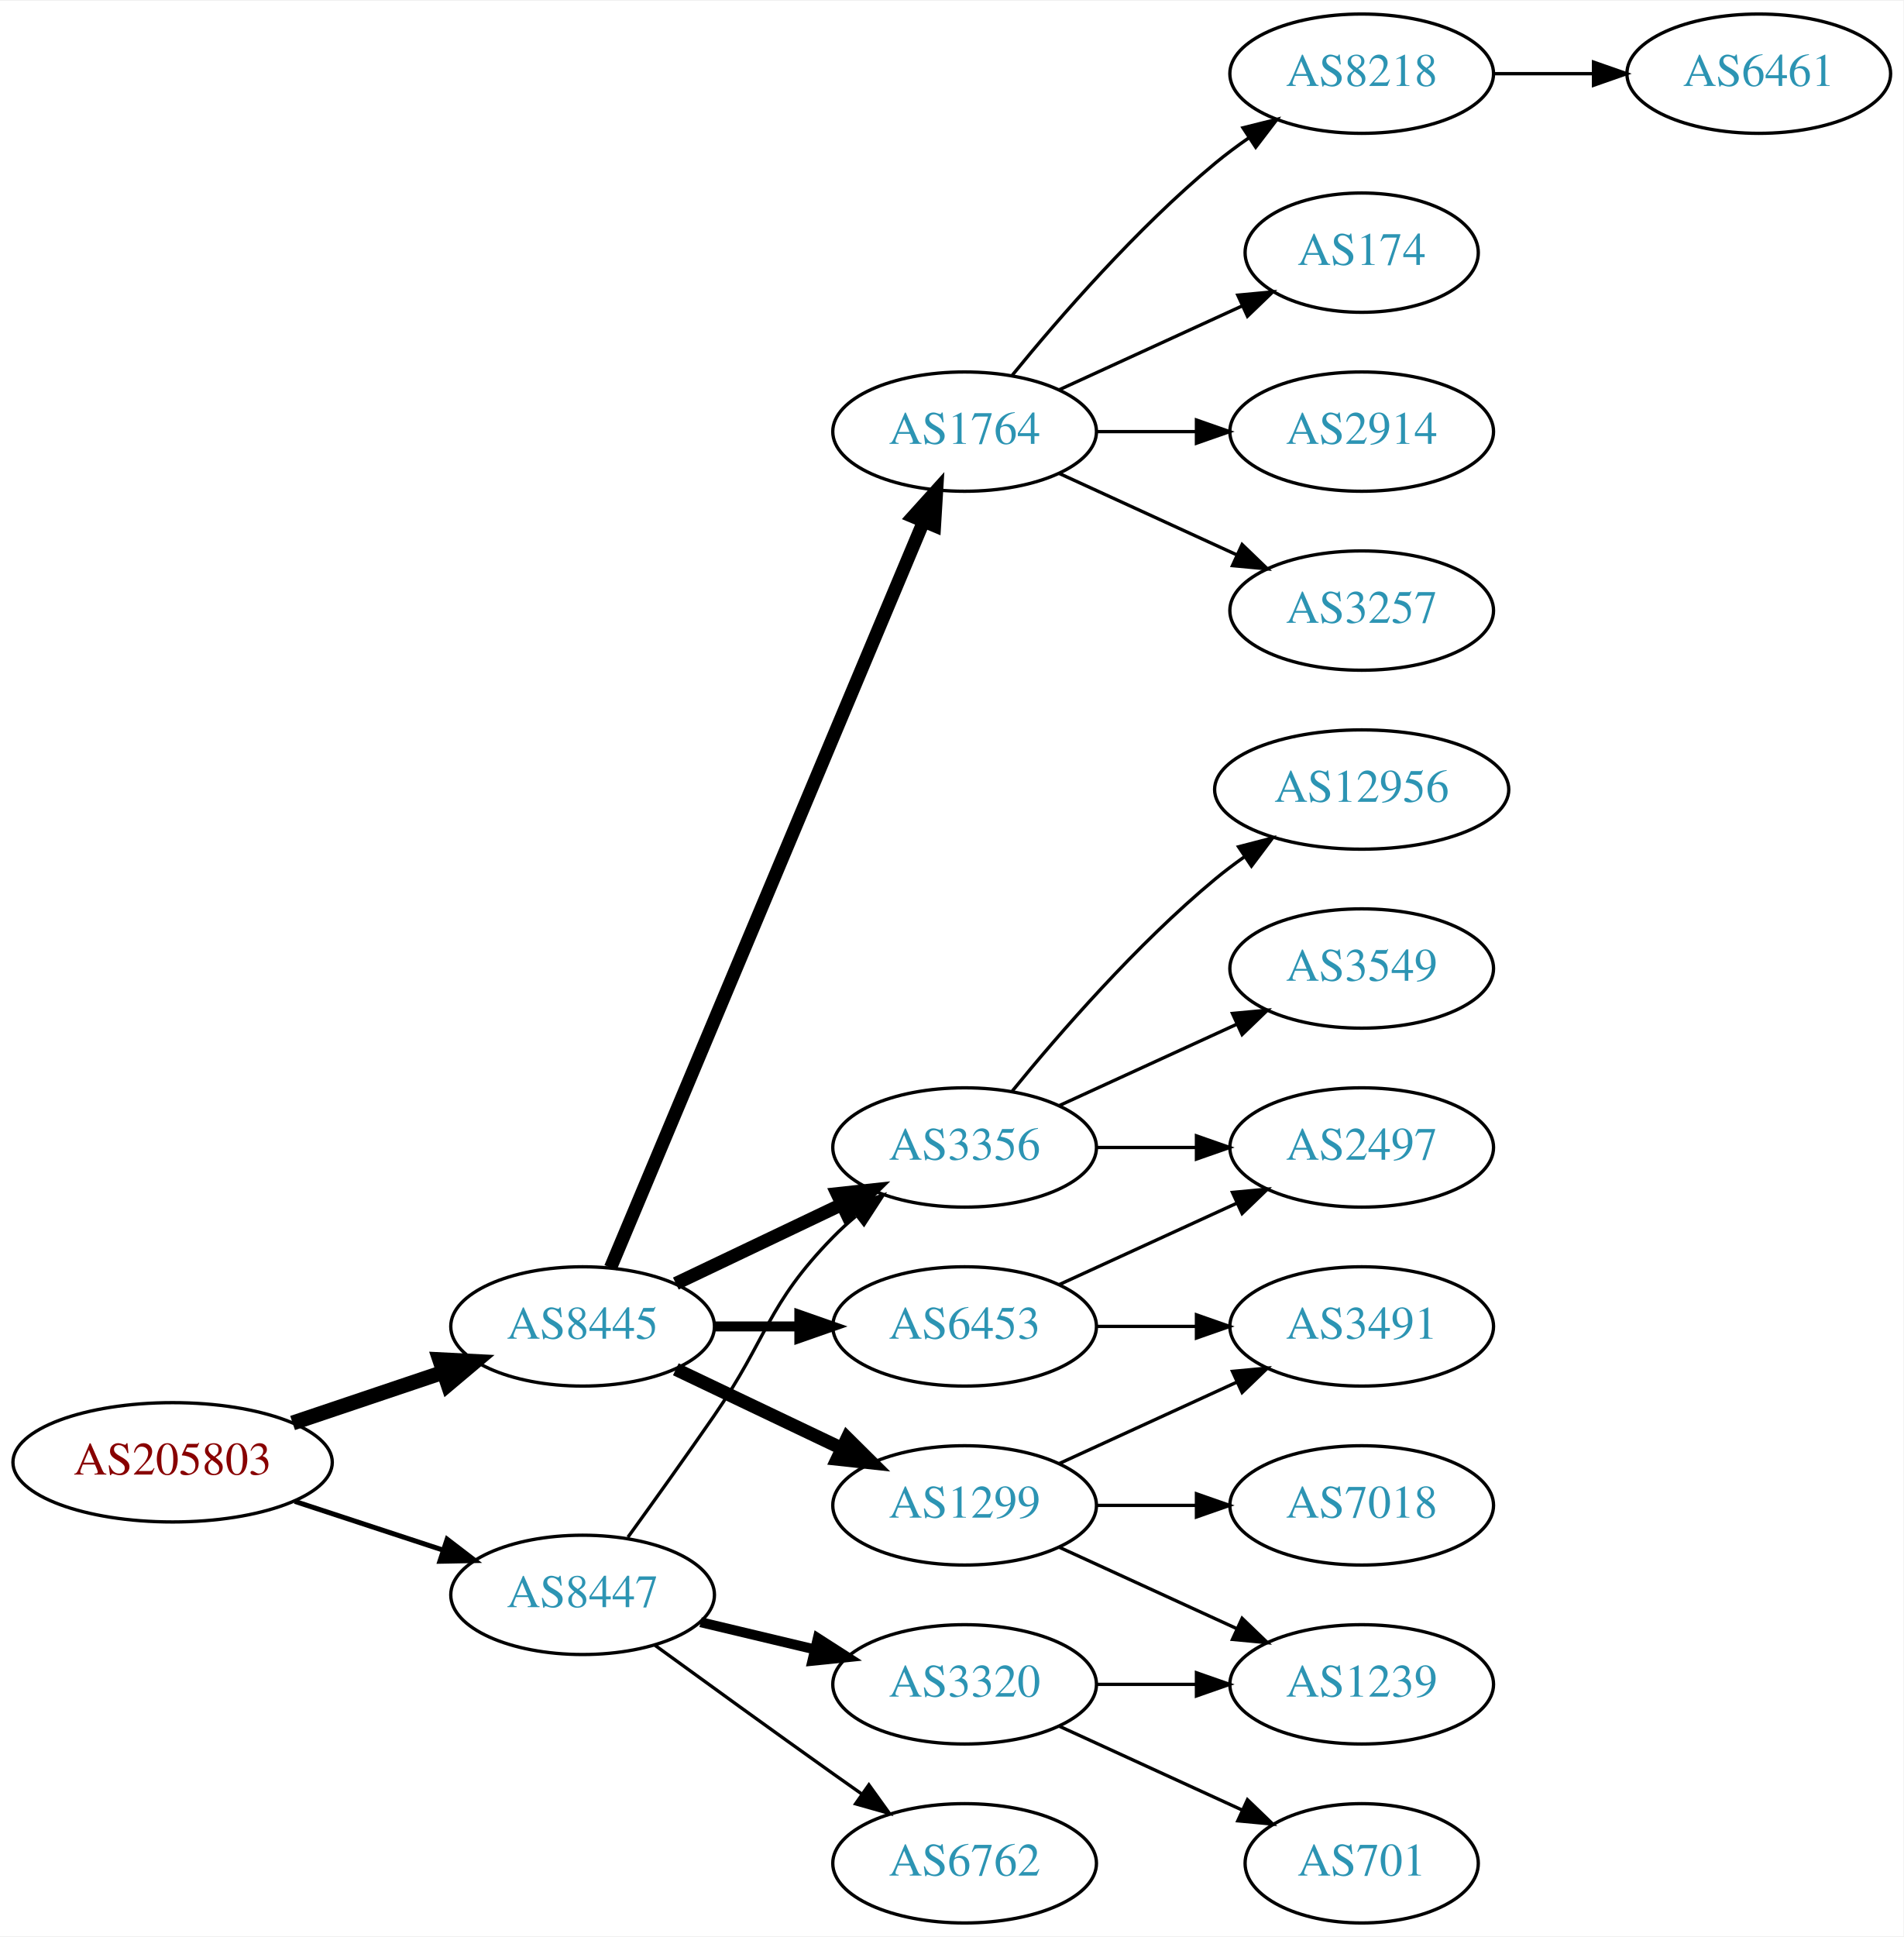
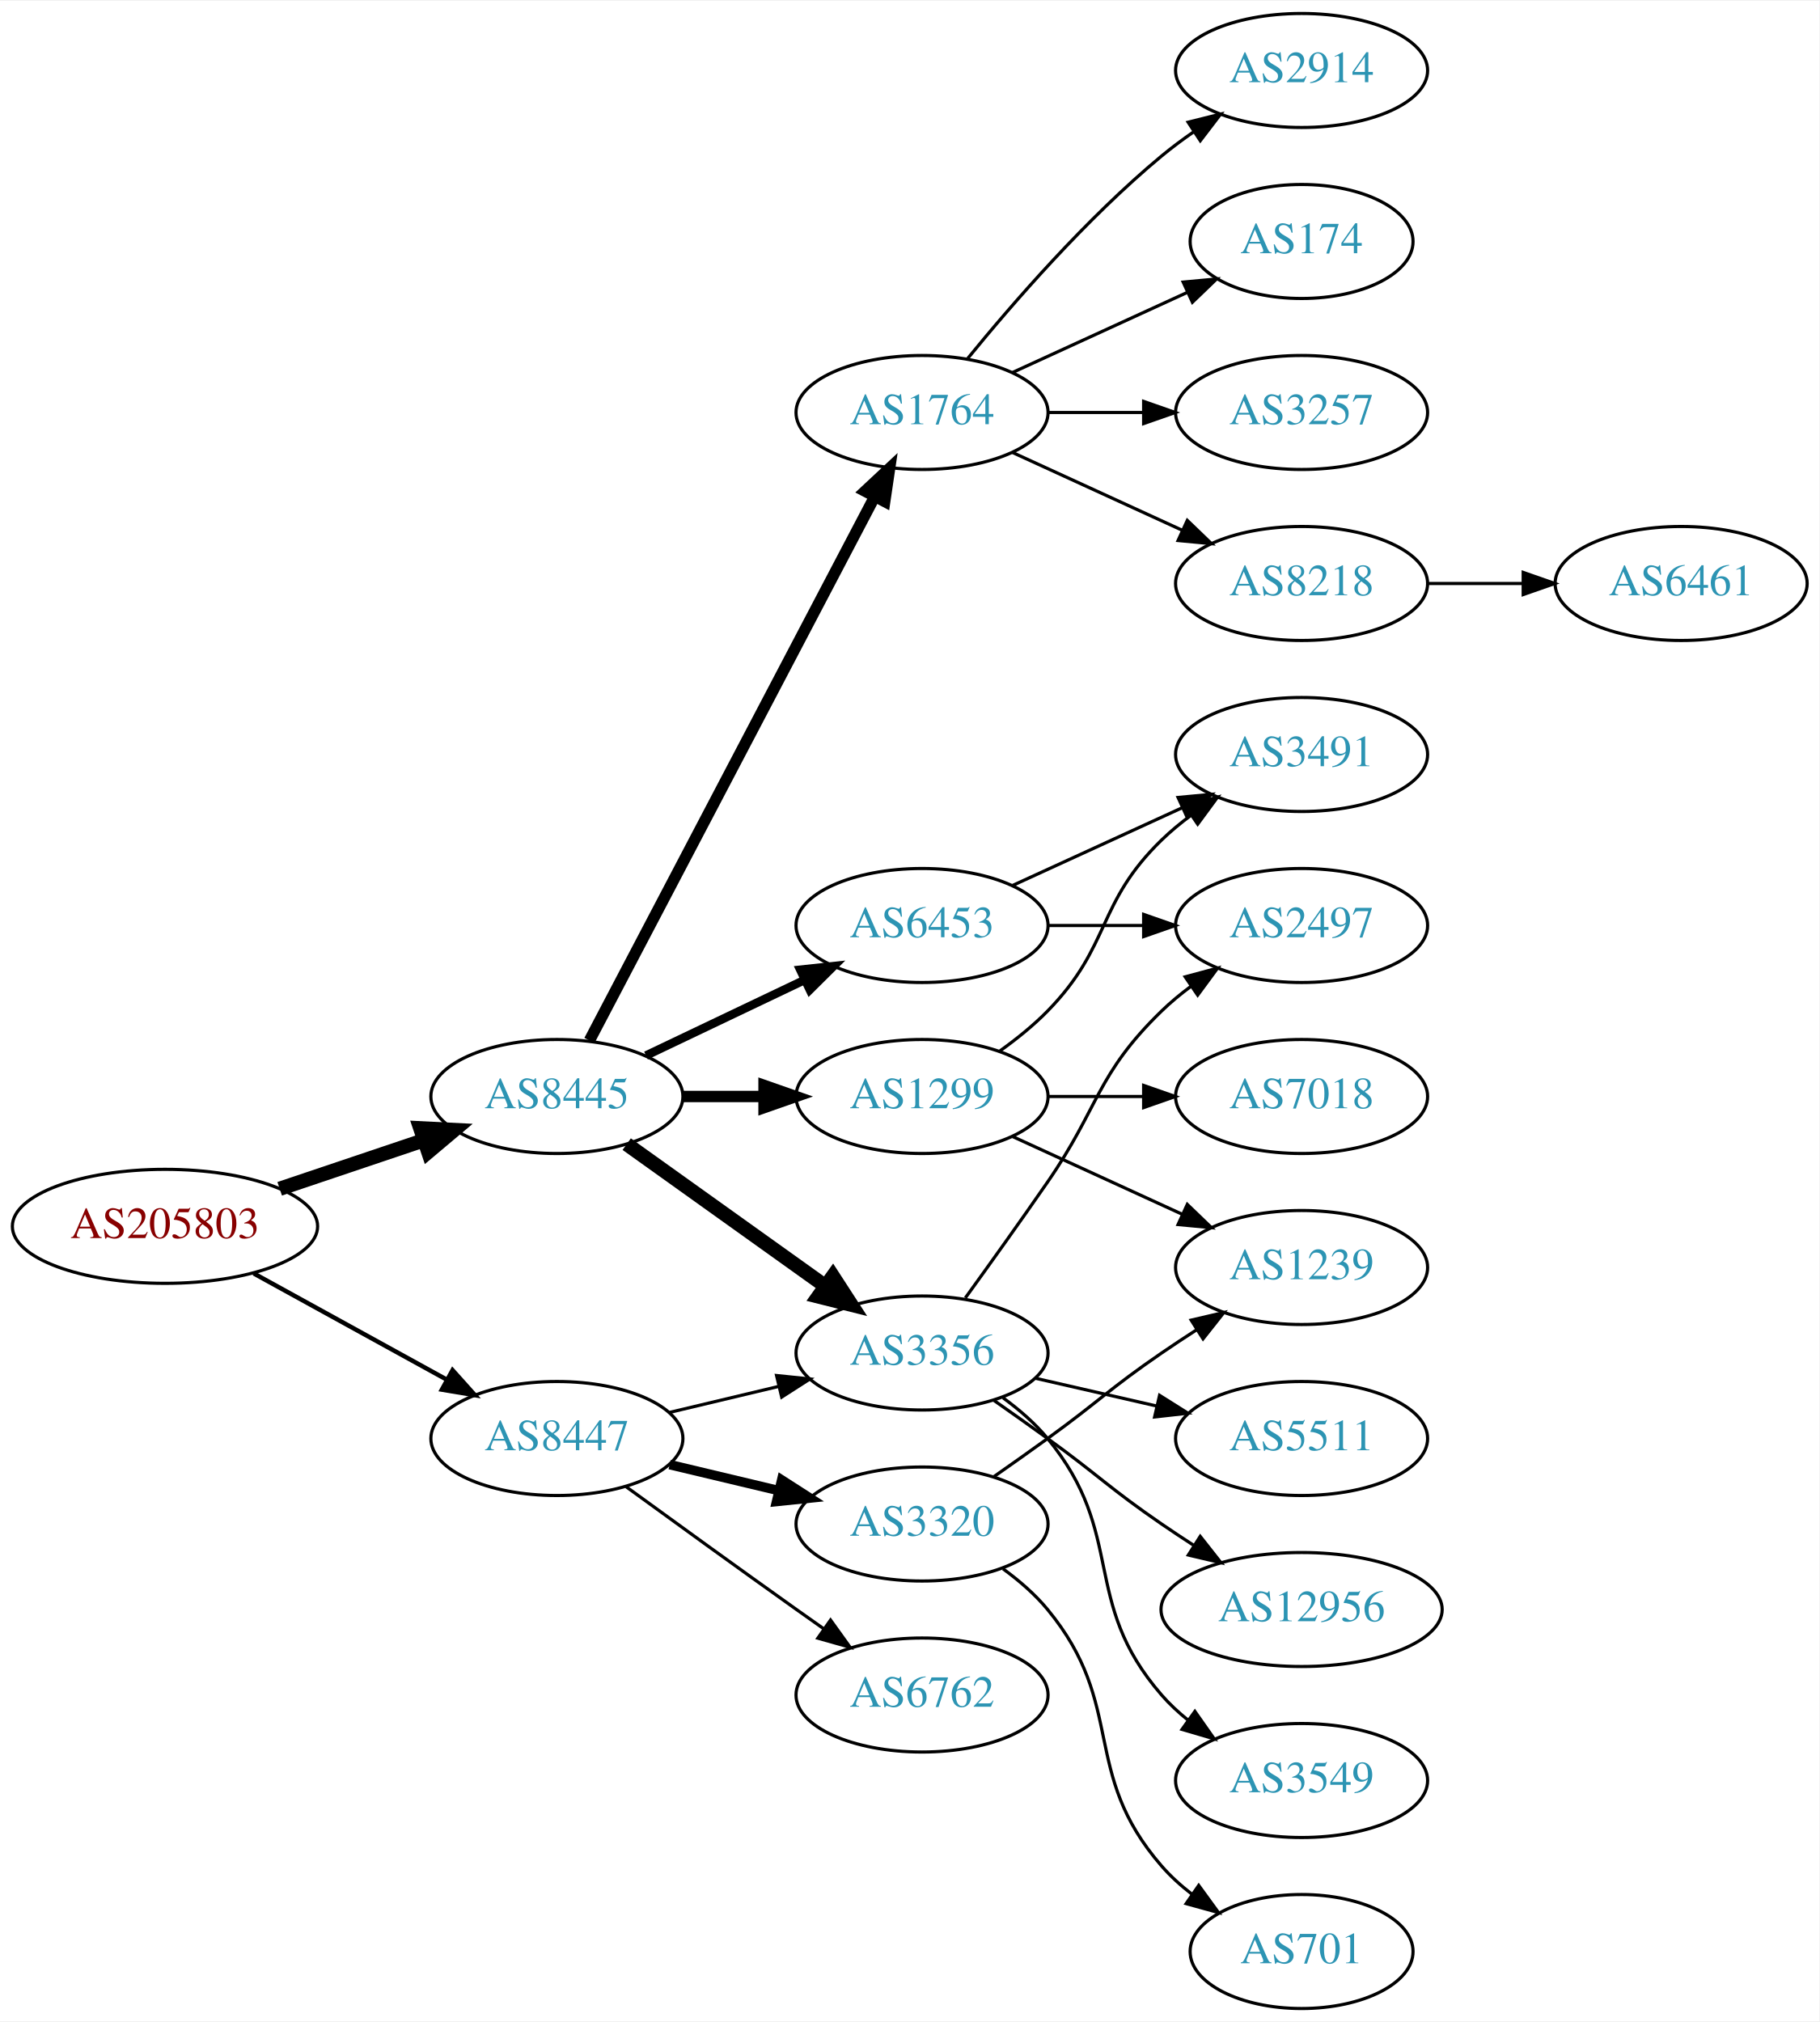
- <svg xmlns="http://www.w3.org/2000/svg" xmlns:xlink="http://www.w3.org/1999/xlink" width="574pt" height="584pt" viewBox="0.00 0.00 574.46 584.00">
-   <g id="graph0" class="graph" transform="scale(1 1) rotate(0) translate(4 580)">
-     <polygon fill="white" stroke="none" points="-4,4 -4,-580 570.463,-580 570.463,4 -4,4" />
+ <svg xmlns="http://www.w3.org/2000/svg" xmlns:xlink="http://www.w3.org/1999/xlink" width="574pt" height="638pt" viewBox="0.00 0.00 574.46 638.00">
+   <g id="graph0" class="graph" transform="scale(1 1) rotate(0) translate(4 634)">
+     <polygon fill="white" stroke="none" points="-4,4 -4,-634 570.463,-634 570.463,4 -4,4" />
    <g id="node1" class="node">
      <g id="a_node1">
        <a xlink:href="/asn/205803" xlink:title="AS205803 ~ Eurofunk Kappcher GmbH [AT]">
-           <ellipse fill="#ffffff" stroke="black" cx="48.096" cy="-139" rx="48.192" ry="18" />
-           <text text-anchor="middle" x="48.096" y="-135.3" font-family="Times,serif" font-size="14.00" fill="#880000">AS205803</text>
+           <ellipse fill="#ffffff" stroke="black" cx="48.096" cy="-247" rx="48.192" ry="18" />
+           <text text-anchor="middle" x="48.096" y="-243.3" font-family="Times,serif" font-size="14.00" fill="#880000">AS205803</text>
        </a>
      </g>
    </g>
    <g id="node2" class="node">
      <g id="a_node2">
        <a xlink:href="/asn/8445" xlink:title="AS8445 ~ SALZBURG-AG-AS [AT]">
-           <ellipse fill="#ffffff" stroke="black" cx="171.838" cy="-180" rx="39.794" ry="18" />
-           <text text-anchor="middle" x="171.838" y="-176.3" font-family="Times,serif" font-size="14.00" fill="#2c94b3">AS8445</text>
+           <ellipse fill="#ffffff" stroke="black" cx="171.838" cy="-288" rx="39.794" ry="18" />
+           <text text-anchor="middle" x="171.838" y="-284.3" font-family="Times,serif" font-size="14.00" fill="#2c94b3">AS8445</text>
        </a>
      </g>
    </g>
    <g id="edge1" class="edge">
-       <path fill="none" stroke="black" stroke-width="4.5" d="M84.309,-150.859C98.459,-155.624 114.874,-161.152 129.578,-166.105" />
-       <polygon fill="black" stroke="black" stroke-width="4.5" points="128.703,-169.965 139.437,-169.425 131.217,-162.502 128.703,-169.965" />
+       <path fill="none" stroke="black" stroke-width="4.5" d="M84.309,-258.859C98.459,-263.624 114.874,-269.152 129.578,-274.105" />
+       <polygon fill="black" stroke="black" stroke-width="4.5" points="128.703,-277.965 139.437,-277.425 131.217,-270.502 128.703,-277.965" />
    </g>
    <g id="node3" class="node">
      <g id="a_node3">
        <a xlink:href="/asn/8447" xlink:title="AS8447 ~ A1 Telekom Austria AG [AT]">
-           <ellipse fill="#ffffff" stroke="black" cx="171.838" cy="-99" rx="39.794" ry="18" />
-           <text text-anchor="middle" x="171.838" y="-95.3" font-family="Times,serif" font-size="14.00" fill="#2c94b3">AS8447</text>
+           <ellipse fill="#ffffff" stroke="black" cx="171.838" cy="-180" rx="39.794" ry="18" />
+           <text text-anchor="middle" x="171.838" y="-176.3" font-family="Times,serif" font-size="14.00" fill="#2c94b3">AS8447</text>
        </a>
      </g>
    </g>
    <g id="edge2" class="edge">
-       <path fill="none" stroke="black" stroke-width="1.5" d="M84.964,-127.215C98.983,-122.609 115.143,-117.299 129.637,-112.537" />
-       <polygon fill="black" stroke="black" stroke-width="1.5" points="130.95,-115.79 139.358,-109.343 128.765,-109.14 130.95,-115.79" />
+       <path fill="none" stroke="black" stroke-width="1.406" d="M76.114,-232.131C94.054,-222.258 117.746,-209.219 136.947,-198.652" />
+       <polygon fill="black" stroke="black" stroke-width="1.406" points="138.894,-201.575 145.968,-193.687 135.519,-195.442 138.894,-201.575" />
    </g>
    <g id="node4" class="node">
      <g id="a_node4">
-         <a xlink:href="/asn/1764" xlink:title="AS1764 ~ NEXTLAYER-AS [AT]">
-           <ellipse fill="#ffffff" stroke="black" cx="287.131" cy="-450" rx="39.794" ry="18" />
-           <text text-anchor="middle" x="287.131" y="-446.3" font-family="Times,serif" font-size="14.00" fill="#2c94b3">AS1764</text>
+         <a xlink:href="/asn/6453" xlink:title="AS6453 ~ TATA COMMUNICATIONS (AMERICA) INC [US]">
+           <ellipse fill="#ffffff" stroke="black" cx="287.131" cy="-342" rx="39.794" ry="18" />
+           <text text-anchor="middle" x="287.131" y="-338.3" font-family="Times,serif" font-size="14.00" fill="#2c94b3">AS6453</text>
        </a>
      </g>
    </g>
    <g id="edge3" class="edge">
-       <path fill="none" stroke="black" stroke-width="4" d="M180.271,-197.715C199.597,-243.771 251.52,-367.514 274.692,-422.739" />
-       <polygon fill="black" stroke="black" stroke-width="4" points="271.573,-424.352 278.67,-432.219 278.028,-421.644 271.573,-424.352" />
+       <path fill="none" stroke="black" stroke-width="2.7" d="M199.974,-300.934C214.968,-308.081 233.789,-317.052 250.013,-324.785" />
+       <polygon fill="black" stroke="black" stroke-width="2.7" points="248.683,-328.028 259.216,-329.171 251.695,-321.709 248.683,-328.028" />
    </g>
    <g id="node5" class="node">
      <g id="a_node5">
        <a xlink:href="/asn/3356" xlink:title="AS3356 ~ Level 3 Parent, LLC [US]">
-           <ellipse fill="#ffffff" stroke="black" cx="287.131" cy="-234" rx="39.794" ry="18" />
-           <text text-anchor="middle" x="287.131" y="-230.3" font-family="Times,serif" font-size="14.00" fill="#2c94b3">AS3356</text>
+           <ellipse fill="#ffffff" stroke="black" cx="287.131" cy="-207" rx="39.794" ry="18" />
+           <text text-anchor="middle" x="287.131" y="-203.3" font-family="Times,serif" font-size="14.00" fill="#2c94b3">AS3356</text>
        </a>
      </g>
    </g>
    <g id="edge4" class="edge">
-       <path fill="none" stroke="black" stroke-width="4" d="M199.974,-192.934C214.968,-200.081 233.789,-209.052 250.013,-216.785" />
-       <polygon fill="black" stroke="black" stroke-width="4" points="248.683,-220.028 259.216,-221.171 251.695,-213.709 248.683,-220.028" />
+       <path fill="none" stroke="black" stroke-width="4.5" d="M193.882,-272.954C211.497,-260.361 236.835,-242.245 256.501,-228.184" />
+       <polygon fill="black" stroke="black" stroke-width="4.5" points="258.97,-231.259 264.815,-222.24 254.39,-224.853 258.97,-231.259" />
    </g>
    <g id="node6" class="node">
      <g id="a_node6">
-         <a xlink:href="/asn/1299" xlink:title="AS1299 ~ Telia Carrier [EU]">
-           <ellipse fill="#ffffff" stroke="black" cx="287.131" cy="-126" rx="39.794" ry="18" />
-           <text text-anchor="middle" x="287.131" y="-122.3" font-family="Times,serif" font-size="14.00" fill="#2c94b3">AS1299</text>
+         <a xlink:href="/asn/1764" xlink:title="AS1764 ~ NEXTLAYER-AS [AT]">
+           <ellipse fill="#ffffff" stroke="black" cx="287.131" cy="-504" rx="39.794" ry="18" />
+           <text text-anchor="middle" x="287.131" y="-500.3" font-family="Times,serif" font-size="14.00" fill="#2c94b3">AS1764</text>
        </a>
      </g>
    </g>
    <g id="edge5" class="edge">
-       <path fill="none" stroke="black" stroke-width="4" d="M199.974,-167.066C214.968,-159.919 233.789,-150.948 250.013,-143.215" />
-       <polygon fill="black" stroke="black" stroke-width="4" points="251.695,-146.291 259.216,-138.829 248.683,-139.972 251.695,-146.291" />
+       <path fill="none" stroke="black" stroke-width="3.6" d="M182.109,-305.676C201.951,-343.505 248.628,-432.499 272.115,-477.278" />
+       <polygon fill="black" stroke="black" stroke-width="3.6" points="269.146,-479.152 276.89,-486.383 275.345,-475.901 269.146,-479.152" />
    </g>
    <g id="node7" class="node">
      <g id="a_node7">
-         <a xlink:href="/asn/6453" xlink:title="AS6453 ~ TATA COMMUNICATIONS (AMERICA) INC [US]">
-           <ellipse fill="#ffffff" stroke="black" cx="287.131" cy="-180" rx="39.794" ry="18" />
-           <text text-anchor="middle" x="287.131" y="-176.3" font-family="Times,serif" font-size="14.00" fill="#2c94b3">AS6453</text>
+         <a xlink:href="/asn/1299" xlink:title="AS1299 ~ Telia Carrier [EU]">
+           <ellipse fill="#ffffff" stroke="black" cx="287.131" cy="-288" rx="39.794" ry="18" />
+           <text text-anchor="middle" x="287.131" y="-284.3" font-family="Times,serif" font-size="14.00" fill="#2c94b3">AS1299</text>
        </a>
      </g>
    </g>
    <g id="edge6" class="edge">
-       <path fill="none" stroke="black" stroke-width="3" d="M211.51,-180C219.713,-180 228.477,-180 237.009,-180" />
-       <polygon fill="black" stroke="black" stroke-width="3" points="237.248,-183.5 247.248,-180 237.248,-176.5 237.248,-183.5" />
-     </g>
-     <g id="edge22" class="edge">
-       <path fill="none" stroke="black" d="M185.517,-116.406C193.133,-126.937 202.965,-140.67 211.484,-153 227.88,-176.731 227.312,-186.383 247.484,-207 249.577,-209.139 251.861,-211.218 254.237,-213.21" />
-       <polygon fill="black" stroke="black" points="252.481,-216.275 262.537,-219.611 256.756,-210.732 252.481,-216.275" />
-     </g>
-     <g id="node19" class="node">
-       <g id="a_node19">
-         <a xlink:href="/asn/6762" xlink:title="AS6762 ~ TELECOM ITALIA SPARKLE S.p.A. [IT]">
-           <ellipse fill="#ffffff" stroke="black" cx="287.131" cy="-18" rx="39.794" ry="18" />
-           <text text-anchor="middle" x="287.131" y="-14.3" font-family="Times,serif" font-size="14.00" fill="#2c94b3">AS6762</text>
-         </a>
-       </g>
-     </g>
-     <g id="edge20" class="edge">
-       <path fill="none" stroke="black" d="M193.686,-83.778C208.62,-72.909 229.234,-57.975 247.484,-45 250.305,-42.995 253.248,-40.915 256.196,-38.841" />
-       <polygon fill="black" stroke="black" points="258.242,-41.681 264.421,-33.074 254.223,-35.95 258.242,-41.681" />
+       <path fill="none" stroke="black" stroke-width="3.6" d="M211.51,-288C219.713,-288 228.477,-288 237.009,-288" />
+       <polygon fill="black" stroke="black" stroke-width="3.6" points="237.248,-291.5 247.248,-288 237.248,-284.5 237.248,-291.5" />
+     </g>
+     <g id="edge21" class="edge">
+       <path fill="none" stroke="black" d="M207.445,-188.248C218.316,-190.838 230.471,-193.735 241.913,-196.462" />
+       <polygon fill="black" stroke="black" points="241.197,-199.889 251.736,-198.803 242.819,-193.08 241.197,-199.889" />
    </g>
    <g id="node20" class="node">
      <g id="a_node20">
        <a xlink:href="/asn/3320" xlink:title="AS3320 ~ DTAG [DE]">
-           <ellipse fill="#ffffff" stroke="black" cx="287.131" cy="-72" rx="39.794" ry="18" />
-           <text text-anchor="middle" x="287.131" y="-68.3" font-family="Times,serif" font-size="14.00" fill="#2c94b3">AS3320</text>
-         </a>
-       </g>
-     </g>
-     <g id="edge21" class="edge">
-       <path fill="none" stroke="black" stroke-width="3" d="M207.445,-90.752C218.316,-88.162 230.471,-85.265 241.913,-82.538" />
-       <polygon fill="black" stroke="black" stroke-width="3" points="242.819,-85.92 251.736,-80.197 241.197,-79.111 242.819,-85.92" />
+           <ellipse fill="#ffffff" stroke="black" cx="287.131" cy="-153" rx="39.794" ry="18" />
+           <text text-anchor="middle" x="287.131" y="-149.3" font-family="Times,serif" font-size="14.00" fill="#2c94b3">AS3320</text>
+         </a>
+       </g>
+     </g>
+     <g id="edge22" class="edge">
+       <path fill="none" stroke="black" stroke-width="3" d="M207.445,-171.752C218.316,-169.162 230.471,-166.265 241.913,-163.538" />
+       <polygon fill="black" stroke="black" stroke-width="3" points="242.819,-166.92 251.736,-161.197 241.197,-160.111 242.819,-166.92" />
+     </g>
+     <g id="node21" class="node">
+       <g id="a_node21">
+         <a xlink:href="/asn/6762" xlink:title="AS6762 ~ TELECOM ITALIA SPARKLE S.p.A. [IT]">
+           <ellipse fill="#ffffff" stroke="black" cx="287.131" cy="-99" rx="39.794" ry="18" />
+           <text text-anchor="middle" x="287.131" y="-95.3" font-family="Times,serif" font-size="14.00" fill="#2c94b3">AS6762</text>
+         </a>
+       </g>
+     </g>
+     <g id="edge23" class="edge">
+       <path fill="none" stroke="black" d="M193.686,-164.778C208.62,-153.909 229.234,-138.975 247.484,-126 250.305,-123.995 253.248,-121.915 256.196,-119.841" />
+       <polygon fill="black" stroke="black" points="258.242,-122.681 264.421,-114.074 254.223,-116.95 258.242,-122.681" />
    </g>
    <g id="node8" class="node">
      <g id="a_node8">
-         <a xlink:href="/asn/8218" xlink:title="AS8218 ~ legacy Neotelecoms [FR]">
-           <ellipse fill="#ffffff" stroke="black" cx="406.973" cy="-558" rx="39.794" ry="18" />
-           <text text-anchor="middle" x="406.973" y="-554.3" font-family="Times,serif" font-size="14.00" fill="#2c94b3">AS8218</text>
+         <a xlink:href="/asn/3491" xlink:title="AS3491 ~ PCCW Global, Inc. [US]">
+           <ellipse fill="#ffffff" stroke="black" cx="406.973" cy="-396" rx="39.794" ry="18" />
+           <text text-anchor="middle" x="406.973" y="-392.3" font-family="Times,serif" font-size="14.00" fill="#2c94b3">AS3491</text>
        </a>
      </g>
    </g>
    <g id="edge7" class="edge">
-       <path fill="none" stroke="black" d="M301.55,-467.065C315.665,-484.375 339.079,-511.345 362.777,-531 365.994,-533.668 369.494,-536.27 373.065,-538.741" />
-       <polygon fill="black" stroke="black" points="371.143,-541.666 381.421,-544.236 374.988,-535.817 371.143,-541.666" />
+       <path fill="none" stroke="black" d="M315.76,-354.661C331.717,-361.973 351.987,-371.261 369.27,-379.181" />
+       <polygon fill="black" stroke="black" points="367.969,-382.435 378.518,-383.419 370.885,-376.071 367.969,-382.435" />
    </g>
    <g id="node9" class="node">
      <g id="a_node9">
-         <a xlink:href="/asn/174" xlink:title="AS174 ~ Cogent Communications [US]">
-           <ellipse fill="#ffffff" stroke="black" cx="406.973" cy="-504" rx="35.194" ry="18" />
-           <text text-anchor="middle" x="406.973" y="-500.3" font-family="Times,serif" font-size="14.00" fill="#2c94b3">AS174</text>
+         <a xlink:href="/asn/2497" xlink:title="AS2497 ~ Internet Initiative Japan Inc. [JP]">
+           <ellipse fill="#ffffff" stroke="black" cx="406.973" cy="-342" rx="39.794" ry="18" />
+           <text text-anchor="middle" x="406.973" y="-338.3" font-family="Times,serif" font-size="14.00" fill="#2c94b3">AS2497</text>
        </a>
      </g>
    </g>
    <g id="edge8" class="edge">
-       <path fill="none" stroke="black" d="M315.76,-462.661C332.176,-470.183 353.158,-479.798 370.754,-487.861" />
-       <polygon fill="black" stroke="black" points="369.583,-491.174 380.132,-492.158 372.499,-484.811 369.583,-491.174" />
+       <path fill="none" stroke="black" d="M327.044,-342C336.597,-342 346.947,-342 356.909,-342" />
+       <polygon fill="black" stroke="black" points="357.102,-345.5 367.102,-342 357.102,-338.5 357.102,-345.5" />
+     </g>
+     <g id="edge10" class="edge">
+       <path fill="none" stroke="black" d="M300.81,-224.406C308.426,-234.937 318.258,-248.67 326.777,-261 343.173,-284.731 342.084,-294.906 362.777,-315 365.623,-317.763 368.796,-320.386 372.096,-322.834" />
+       <polygon fill="black" stroke="black" points="370.213,-325.786 380.444,-328.538 374.162,-320.006 370.213,-325.786" />
    </g>
    <g id="node10" class="node">
      <g id="a_node10">
-         <a xlink:href="/asn/2914" xlink:title="AS2914 ~ NTT America, Inc. [US]">
-           <ellipse fill="#ffffff" stroke="black" cx="406.973" cy="-450" rx="39.794" ry="18" />
-           <text text-anchor="middle" x="406.973" y="-446.3" font-family="Times,serif" font-size="14.00" fill="#2c94b3">AS2914</text>
+         <a xlink:href="/asn/3549" xlink:title="AS3549 ~ Level 3 Parent, LLC [US]">
+           <ellipse fill="#ffffff" stroke="black" cx="406.973" cy="-72" rx="39.794" ry="18" />
+           <text text-anchor="middle" x="406.973" y="-68.3" font-family="Times,serif" font-size="14.00" fill="#2c94b3">AS3549</text>
        </a>
      </g>
    </g>
    <g id="edge9" class="edge">
-       <path fill="none" stroke="black" d="M327.044,-450C336.597,-450 346.947,-450 356.909,-450" />
-       <polygon fill="black" stroke="black" points="357.102,-453.5 367.102,-450 357.102,-446.5 357.102,-453.5" />
+       <path fill="none" stroke="black" d="M312.712,-192.844C317.806,-189.128 322.82,-184.799 326.777,-180 351.842,-149.606 336.943,-128.742 362.777,-99 365.242,-96.162 368.079,-93.523 371.097,-91.094" />
+       <polygon fill="black" stroke="black" points="373.283,-93.833 379.375,-85.164 369.207,-88.142 373.283,-93.833" />
    </g>
    <g id="node11" class="node">
      <g id="a_node11">
-         <a xlink:href="/asn/3257" xlink:title="AS3257 ~ GTT [DE]">
-           <ellipse fill="#ffffff" stroke="black" cx="406.973" cy="-396" rx="39.794" ry="18" />
-           <text text-anchor="middle" x="406.973" y="-392.3" font-family="Times,serif" font-size="14.00" fill="#2c94b3">AS3257</text>
-         </a>
-       </g>
-     </g>
-     <g id="edge10" class="edge">
-       <path fill="none" stroke="black" d="M315.76,-437.339C331.717,-430.027 351.987,-420.739 369.27,-412.819" />
-       <polygon fill="black" stroke="black" points="370.885,-415.929 378.518,-408.581 367.969,-409.565 370.885,-415.929" />
+         <a xlink:href="/asn/5511" xlink:title="AS5511 ~ Orange S.A. [FR]">
+           <ellipse fill="#ffffff" stroke="black" cx="406.973" cy="-180" rx="39.794" ry="18" />
+           <text text-anchor="middle" x="406.973" y="-176.3" font-family="Times,serif" font-size="14.00" fill="#2c94b3">AS5511</text>
+         </a>
+       </g>
+     </g>
+     <g id="edge11" class="edge">
+       <path fill="none" stroke="black" d="M322.85,-199.045C334.85,-196.296 348.471,-193.175 361.164,-190.267" />
+       <polygon fill="black" stroke="black" points="362.129,-193.636 371.095,-187.991 360.566,-186.813 362.129,-193.636" />
+     </g>
+     <g id="node12" class="node">
+       <g id="a_node12">
+         <a xlink:href="/asn/12956" xlink:title="AS12956 ~ TELXIUS [ES]">
+           <ellipse fill="#ffffff" stroke="black" cx="406.973" cy="-126" rx="44.393" ry="18" />
+           <text text-anchor="middle" x="406.973" y="-122.3" font-family="Times,serif" font-size="14.00" fill="#2c94b3">AS12956</text>
+         </a>
+       </g>
+     </g>
+     <g id="edge12" class="edge">
+       <path fill="none" stroke="black" d="M309.888,-191.991C315.422,-188.121 321.341,-183.936 326.777,-180 342.977,-168.271 346.283,-164.311 362.777,-153 366.048,-150.757 369.499,-148.472 372.965,-146.227" />
+       <polygon fill="black" stroke="black" points="374.966,-149.102 381.523,-140.78 371.207,-143.197 374.966,-149.102" />
    </g>
    <g id="node13" class="node">
      <g id="a_node13">
-         <a xlink:href="/asn/12956" xlink:title="AS12956 ~ TELXIUS [ES]">
-           <ellipse fill="#ffffff" stroke="black" cx="406.973" cy="-342" rx="44.393" ry="18" />
-           <text text-anchor="middle" x="406.973" y="-338.3" font-family="Times,serif" font-size="14.00" fill="#2c94b3">AS12956</text>
-         </a>
-       </g>
-     </g>
-     <g id="edge12" class="edge">
-       <path fill="none" stroke="black" d="M301.55,-251.065C315.665,-268.375 339.079,-295.345 362.777,-315 365.515,-317.271 368.459,-319.494 371.476,-321.63" />
-       <polygon fill="black" stroke="black" points="369.808,-324.725 380.065,-327.379 373.702,-318.908 369.808,-324.725" />
+         <a xlink:href="/asn/3257" xlink:title="AS3257 ~ GTT [DE]">
+           <ellipse fill="#ffffff" stroke="black" cx="406.973" cy="-504" rx="39.794" ry="18" />
+           <text text-anchor="middle" x="406.973" y="-500.3" font-family="Times,serif" font-size="14.00" fill="#2c94b3">AS3257</text>
+         </a>
+       </g>
+     </g>
+     <g id="edge13" class="edge">
+       <path fill="none" stroke="black" d="M327.044,-504C336.597,-504 346.947,-504 356.909,-504" />
+       <polygon fill="black" stroke="black" points="357.102,-507.5 367.102,-504 357.102,-500.5 357.102,-507.5" />
    </g>
    <g id="node14" class="node">
      <g id="a_node14">
-         <a xlink:href="/asn/2497" xlink:title="AS2497 ~ Internet Initiative Japan Inc. [JP]">
-           <ellipse fill="#ffffff" stroke="black" cx="406.973" cy="-234" rx="39.794" ry="18" />
-           <text text-anchor="middle" x="406.973" y="-230.3" font-family="Times,serif" font-size="14.00" fill="#2c94b3">AS2497</text>
-         </a>
-       </g>
-     </g>
-     <g id="edge13" class="edge">
-       <path fill="none" stroke="black" d="M327.044,-234C336.597,-234 346.947,-234 356.909,-234" />
-       <polygon fill="black" stroke="black" points="357.102,-237.5 367.102,-234 357.102,-230.5 357.102,-237.5" />
+         <a xlink:href="/asn/8218" xlink:title="AS8218 ~ legacy Neotelecoms [FR]">
+           <ellipse fill="#ffffff" stroke="black" cx="406.973" cy="-450" rx="39.794" ry="18" />
+           <text text-anchor="middle" x="406.973" y="-446.3" font-family="Times,serif" font-size="14.00" fill="#2c94b3">AS8218</text>
+         </a>
+       </g>
+     </g>
+     <g id="edge14" class="edge">
+       <path fill="none" stroke="black" d="M315.76,-491.339C331.717,-484.027 351.987,-474.739 369.27,-466.819" />
+       <polygon fill="black" stroke="black" points="370.885,-469.929 378.518,-462.581 367.969,-463.565 370.885,-469.929" />
    </g>
    <g id="node15" class="node">
      <g id="a_node15">
-         <a xlink:href="/asn/3549" xlink:title="AS3549 ~ Level 3 Parent, LLC [US]">
-           <ellipse fill="#ffffff" stroke="black" cx="406.973" cy="-288" rx="39.794" ry="18" />
-           <text text-anchor="middle" x="406.973" y="-284.3" font-family="Times,serif" font-size="14.00" fill="#2c94b3">AS3549</text>
-         </a>
-       </g>
-     </g>
-     <g id="edge14" class="edge">
-       <path fill="none" stroke="black" d="M315.76,-246.661C331.717,-253.973 351.987,-263.261 369.27,-271.181" />
-       <polygon fill="black" stroke="black" points="367.969,-274.435 378.518,-275.419 370.885,-268.071 367.969,-274.435" />
+         <a xlink:href="/asn/2914" xlink:title="AS2914 ~ NTT America, Inc. [US]">
+           <ellipse fill="#ffffff" stroke="black" cx="406.973" cy="-612" rx="39.794" ry="18" />
+           <text text-anchor="middle" x="406.973" y="-608.3" font-family="Times,serif" font-size="14.00" fill="#2c94b3">AS2914</text>
+         </a>
+       </g>
+     </g>
+     <g id="edge15" class="edge">
+       <path fill="none" stroke="black" d="M301.55,-521.065C315.665,-538.375 339.079,-565.345 362.777,-585 365.994,-587.668 369.494,-590.27 373.065,-592.741" />
+       <polygon fill="black" stroke="black" points="371.143,-595.666 381.421,-598.236 374.988,-589.817 371.143,-595.666" />
    </g>
    <g id="node16" class="node">
      <g id="a_node16">
+         <a xlink:href="/asn/174" xlink:title="AS174 ~ Cogent Communications [US]">
+           <ellipse fill="#ffffff" stroke="black" cx="406.973" cy="-558" rx="35.194" ry="18" />
+           <text text-anchor="middle" x="406.973" y="-554.3" font-family="Times,serif" font-size="14.00" fill="#2c94b3">AS174</text>
+         </a>
+       </g>
+     </g>
+     <g id="edge16" class="edge">
+       <path fill="none" stroke="black" d="M315.76,-516.661C332.176,-524.183 353.158,-533.798 370.754,-541.861" />
+       <polygon fill="black" stroke="black" points="369.583,-545.174 380.132,-546.158 372.499,-538.811 369.583,-545.174" />
+     </g>
+     <g id="edge19" class="edge">
+       <path fill="none" stroke="black" d="M311.725,-302.389C316.981,-306.148 322.313,-310.437 326.777,-315 346.95,-335.617 342.084,-348.906 362.777,-369 365.623,-371.763 368.796,-374.386 372.096,-376.834" />
+       <polygon fill="black" stroke="black" points="370.213,-379.786 380.444,-382.538 374.162,-374.006 370.213,-379.786" />
+     </g>
+     <g id="node18" class="node">
+       <g id="a_node18">
        <a xlink:href="/asn/1239" xlink:title="AS1239 ~ Sprint [US]">
-           <ellipse fill="#ffffff" stroke="black" cx="406.973" cy="-72" rx="39.794" ry="18" />
-           <text text-anchor="middle" x="406.973" y="-68.3" font-family="Times,serif" font-size="14.00" fill="#2c94b3">AS1239</text>
-         </a>
-       </g>
-     </g>
-     <g id="edge15" class="edge">
-       <path fill="none" stroke="black" d="M315.76,-113.339C331.717,-106.027 351.987,-96.739 369.27,-88.819" />
-       <polygon fill="black" stroke="black" points="370.885,-91.929 378.518,-84.581 367.969,-85.565 370.885,-91.929" />
+           <ellipse fill="#ffffff" stroke="black" cx="406.973" cy="-234" rx="39.794" ry="18" />
+           <text text-anchor="middle" x="406.973" y="-230.3" font-family="Times,serif" font-size="14.00" fill="#2c94b3">AS1239</text>
+         </a>
+       </g>
+     </g>
+     <g id="edge18" class="edge">
+       <path fill="none" stroke="black" d="M315.76,-275.339C331.717,-268.027 351.987,-258.739 369.27,-250.819" />
+       <polygon fill="black" stroke="black" points="370.885,-253.929 378.518,-246.581 367.969,-247.565 370.885,-253.929" />
+     </g>
+     <g id="node19" class="node">
+       <g id="a_node19">
+         <a xlink:href="/asn/7018" xlink:title="AS7018 ~ AT&amp;T Services, Inc. [US]">
+           <ellipse fill="#ffffff" stroke="black" cx="406.973" cy="-288" rx="39.794" ry="18" />
+           <text text-anchor="middle" x="406.973" y="-284.3" font-family="Times,serif" font-size="14.00" fill="#2c94b3">AS7018</text>
+         </a>
+       </g>
+     </g>
+     <g id="edge20" class="edge">
+       <path fill="none" stroke="black" d="M327.044,-288C336.597,-288 346.947,-288 356.909,-288" />
+       <polygon fill="black" stroke="black" points="357.102,-291.5 367.102,-288 357.102,-284.5 357.102,-291.5" />
    </g>
    <g id="node17" class="node">
      <g id="a_node17">
-         <a xlink:href="/asn/3491" xlink:title="AS3491 ~ PCCW Global, Inc. [US]">
-           <ellipse fill="#ffffff" stroke="black" cx="406.973" cy="-180" rx="39.794" ry="18" />
-           <text text-anchor="middle" x="406.973" y="-176.3" font-family="Times,serif" font-size="14.00" fill="#2c94b3">AS3491</text>
-         </a>
-       </g>
-     </g>
-     <g id="edge16" class="edge">
-       <path fill="none" stroke="black" d="M315.76,-138.661C331.717,-145.973 351.987,-155.261 369.27,-163.181" />
-       <polygon fill="black" stroke="black" points="367.969,-166.435 378.518,-167.419 370.885,-160.071 367.969,-166.435" />
-     </g>
-     <g id="node18" class="node">
-       <g id="a_node18">
-         <a xlink:href="/asn/7018" xlink:title="AS7018 ~ AT&amp;T Services, Inc. [US]">
-           <ellipse fill="#ffffff" stroke="black" cx="406.973" cy="-126" rx="39.794" ry="18" />
-           <text text-anchor="middle" x="406.973" y="-122.3" font-family="Times,serif" font-size="14.00" fill="#2c94b3">AS7018</text>
+         <a xlink:href="/asn/6461" xlink:title="AS6461 ~ Zayo Bandwidth [US]">
+           <ellipse fill="#ffffff" stroke="black" cx="526.816" cy="-450" rx="39.794" ry="18" />
+           <text text-anchor="middle" x="526.816" y="-446.3" font-family="Times,serif" font-size="14.00" fill="#2c94b3">AS6461</text>
        </a>
      </g>
    </g>
    <g id="edge17" class="edge">
-       <path fill="none" stroke="black" d="M327.044,-126C336.597,-126 346.947,-126 356.909,-126" />
-       <polygon fill="black" stroke="black" points="357.102,-129.5 367.102,-126 357.102,-122.5 357.102,-129.5" />
-     </g>
-     <g id="edge19" class="edge">
-       <path fill="none" stroke="black" d="M315.76,-192.661C331.717,-199.973 351.987,-209.261 369.27,-217.181" />
-       <polygon fill="black" stroke="black" points="367.969,-220.435 378.518,-221.419 370.885,-214.071 367.969,-220.435" />
-     </g>
-     <g id="edge18" class="edge">
-       <path fill="none" stroke="black" d="M327.044,-180C336.597,-180 346.947,-180 356.909,-180" />
-       <polygon fill="black" stroke="black" points="357.102,-183.5 367.102,-180 357.102,-176.5 357.102,-183.5" />
-     </g>
-     <g id="node12" class="node">
-       <g id="a_node12">
-         <a xlink:href="/asn/6461" xlink:title="AS6461 ~ Zayo Bandwidth [US]">
-           <ellipse fill="#ffffff" stroke="black" cx="526.816" cy="-558" rx="39.794" ry="18" />
-           <text text-anchor="middle" x="526.816" y="-554.3" font-family="Times,serif" font-size="14.00" fill="#2c94b3">AS6461</text>
-         </a>
-       </g>
-     </g>
-     <g id="edge11" class="edge">
-       <path fill="none" stroke="black" d="M446.886,-558C456.439,-558 466.789,-558 476.752,-558" />
-       <polygon fill="black" stroke="black" points="476.944,-561.5 486.944,-558 476.944,-554.5 476.944,-561.5" />
-     </g>
-     <g id="edge24" class="edge">
-       <path fill="none" stroke="black" d="M327.044,-72C336.597,-72 346.947,-72 356.909,-72" />
-       <polygon fill="black" stroke="black" points="357.102,-75.5 367.102,-72 357.102,-68.5 357.102,-75.5" />
-     </g>
-     <g id="node21" class="node">
-       <g id="a_node21">
+       <path fill="none" stroke="black" d="M446.886,-450C456.439,-450 466.789,-450 476.752,-450" />
+       <polygon fill="black" stroke="black" points="476.944,-453.5 486.944,-450 476.944,-446.5 476.944,-453.5" />
+     </g>
+     <g id="edge25" class="edge">
+       <path fill="none" stroke="black" d="M309.888,-168.009C315.422,-171.879 321.341,-176.064 326.777,-180 342.977,-191.729 346.283,-195.689 362.777,-207 366.306,-209.419 370.043,-211.889 373.784,-214.302" />
+       <polygon fill="black" stroke="black" points="372.106,-217.382 382.425,-219.784 375.856,-211.472 372.106,-217.382" />
+     </g>
+     <g id="node22" class="node">
+       <g id="a_node22">
        <a xlink:href="/asn/701" xlink:title="AS701 ~ UUNET [US]">
          <ellipse fill="#ffffff" stroke="black" cx="406.973" cy="-18" rx="35.194" ry="18" />
          <text text-anchor="middle" x="406.973" y="-14.3" font-family="Times,serif" font-size="14.00" fill="#2c94b3">AS701</text>
        </a>
      </g>
    </g>
-     <g id="edge23" class="edge">
-       <path fill="none" stroke="black" d="M315.76,-59.339C332.176,-51.817 353.158,-42.202 370.754,-34.139" />
-       <polygon fill="black" stroke="black" points="372.499,-37.189 380.132,-29.842 369.583,-30.826 372.499,-37.189" />
+     <g id="edge24" class="edge">
+       <path fill="none" stroke="black" d="M312.712,-138.844C317.806,-135.128 322.82,-130.799 326.777,-126 351.842,-95.606 336.943,-74.742 362.777,-45 365.583,-41.77 368.87,-38.797 372.358,-36.098" />
+       <polygon fill="black" stroke="black" points="374.492,-38.878 380.725,-30.31 370.51,-33.121 374.492,-38.878" />
    </g>
  </g>
</svg>
